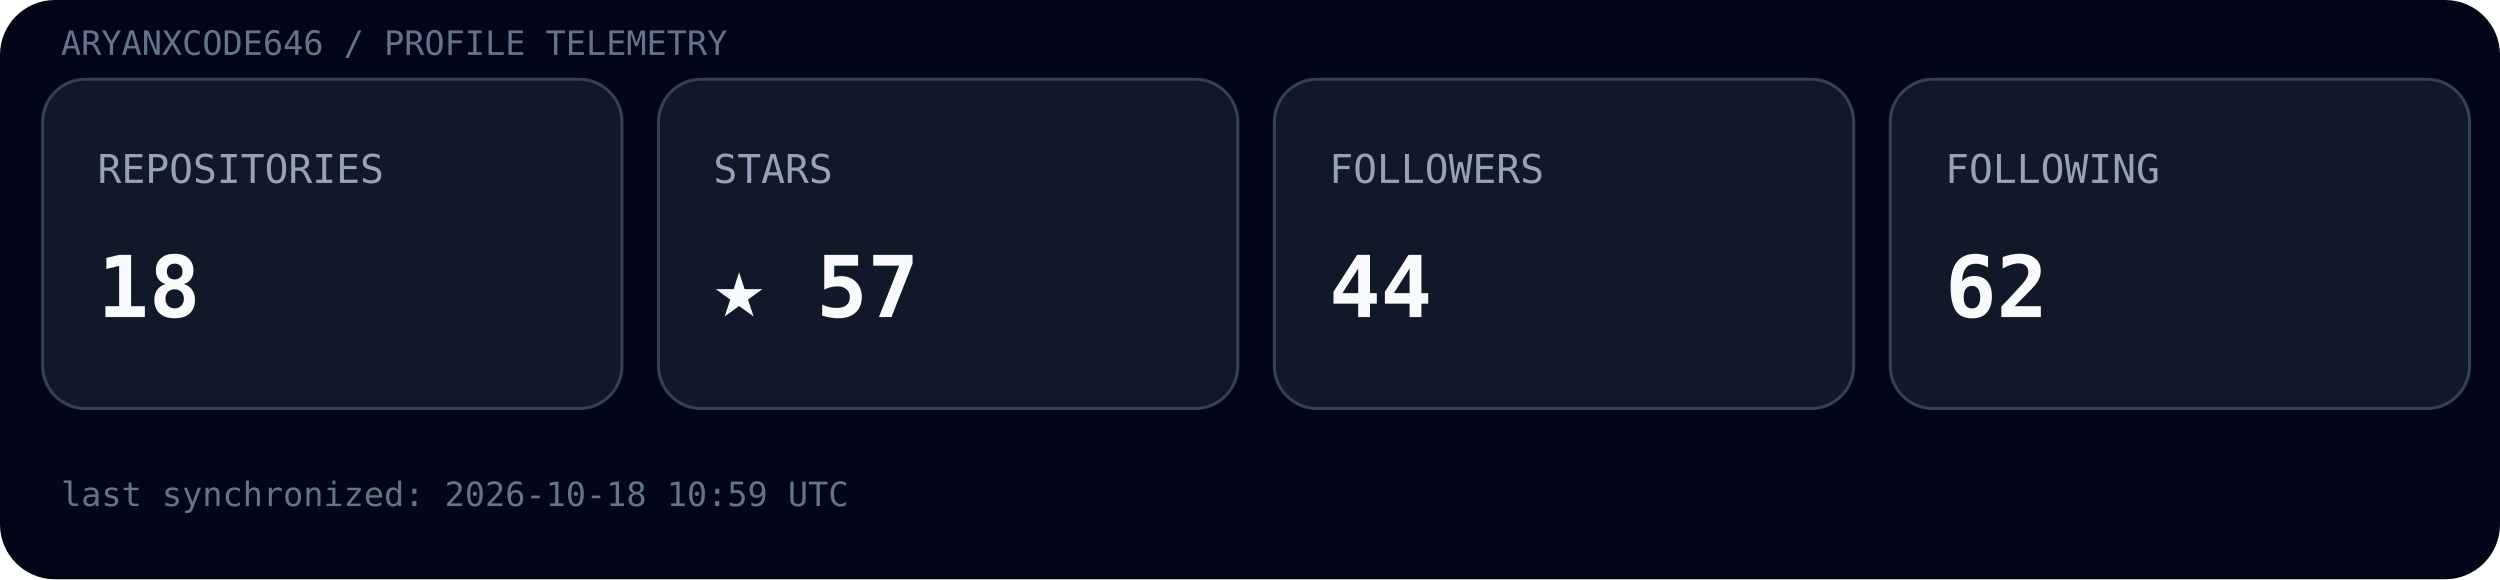
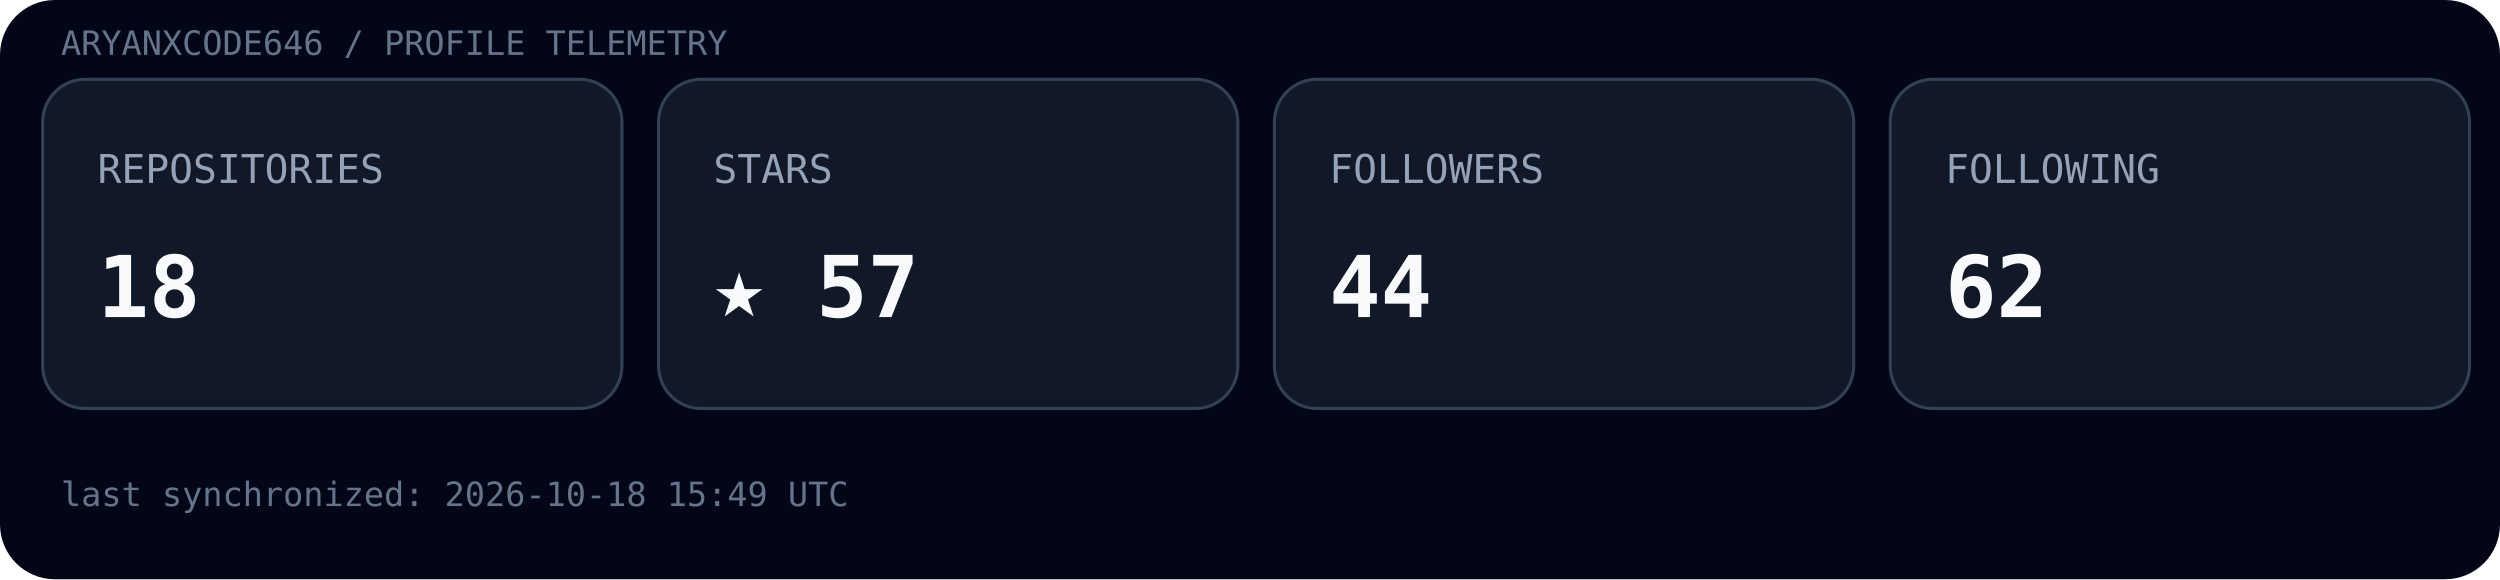
<svg xmlns="http://www.w3.org/2000/svg" width="820" height="190" viewBox="0 0 820 190">
  <rect width="100%" height="100%" rx="18" fill="#020617" />
  <text x="20" y="18" font-family="ui-monospace, SFMono-Regular, Menlo, monospace" font-size="11" fill="#64748b">ARYANXCODE646 / PROFILE TELEMETRY</text>
  <g transform="translate(14,26)">
    <rect width="190" height="108" rx="14" fill="#111827" stroke="#334155" />
    <text x="18" y="34" font-family="ui-monospace, SFMono-Regular, Menlo, monospace" font-size="13" fill="#94a3b8">REPOSITORIES</text>
    <text x="18" y="78" font-family="ui-monospace, SFMono-Regular, Menlo, monospace" font-size="28" font-weight="700" fill="#f8fafc">18</text>
  </g>
  <g transform="translate(216,26)">
    <rect width="190" height="108" rx="14" fill="#111827" stroke="#334155" />
    <text x="18" y="34" font-family="ui-monospace, SFMono-Regular, Menlo, monospace" font-size="13" fill="#94a3b8">STARS</text>
    <text x="18" y="78" font-family="ui-monospace, SFMono-Regular, Menlo, monospace" font-size="28" font-weight="700" fill="#f8fafc">★ 57</text>
  </g>
  <g transform="translate(418,26)">
    <rect width="190" height="108" rx="14" fill="#111827" stroke="#334155" />
    <text x="18" y="34" font-family="ui-monospace, SFMono-Regular, Menlo, monospace" font-size="13" fill="#94a3b8">FOLLOWERS</text>
    <text x="18" y="78" font-family="ui-monospace, SFMono-Regular, Menlo, monospace" font-size="28" font-weight="700" fill="#f8fafc">44</text>
  </g>
  <g transform="translate(620,26)">
    <rect width="190" height="108" rx="14" fill="#111827" stroke="#334155" />
    <text x="18" y="34" font-family="ui-monospace, SFMono-Regular, Menlo, monospace" font-size="13" fill="#94a3b8">FOLLOWING</text>
    <text x="18" y="78" font-family="ui-monospace, SFMono-Regular, Menlo, monospace" font-size="28" font-weight="700" fill="#f8fafc">62</text>
  </g>
-   <text x="20" y="166" font-family="ui-monospace, SFMono-Regular, Menlo, monospace" font-size="11" fill="#64748b">last synchronized: 2026-10-18 10:59 UTC</text>
+   <text x="20" y="166" font-family="ui-monospace, SFMono-Regular, Menlo, monospace" font-size="11" fill="#64748b">last synchronized: 2026-10-18 15:49 UTC</text>
</svg>
